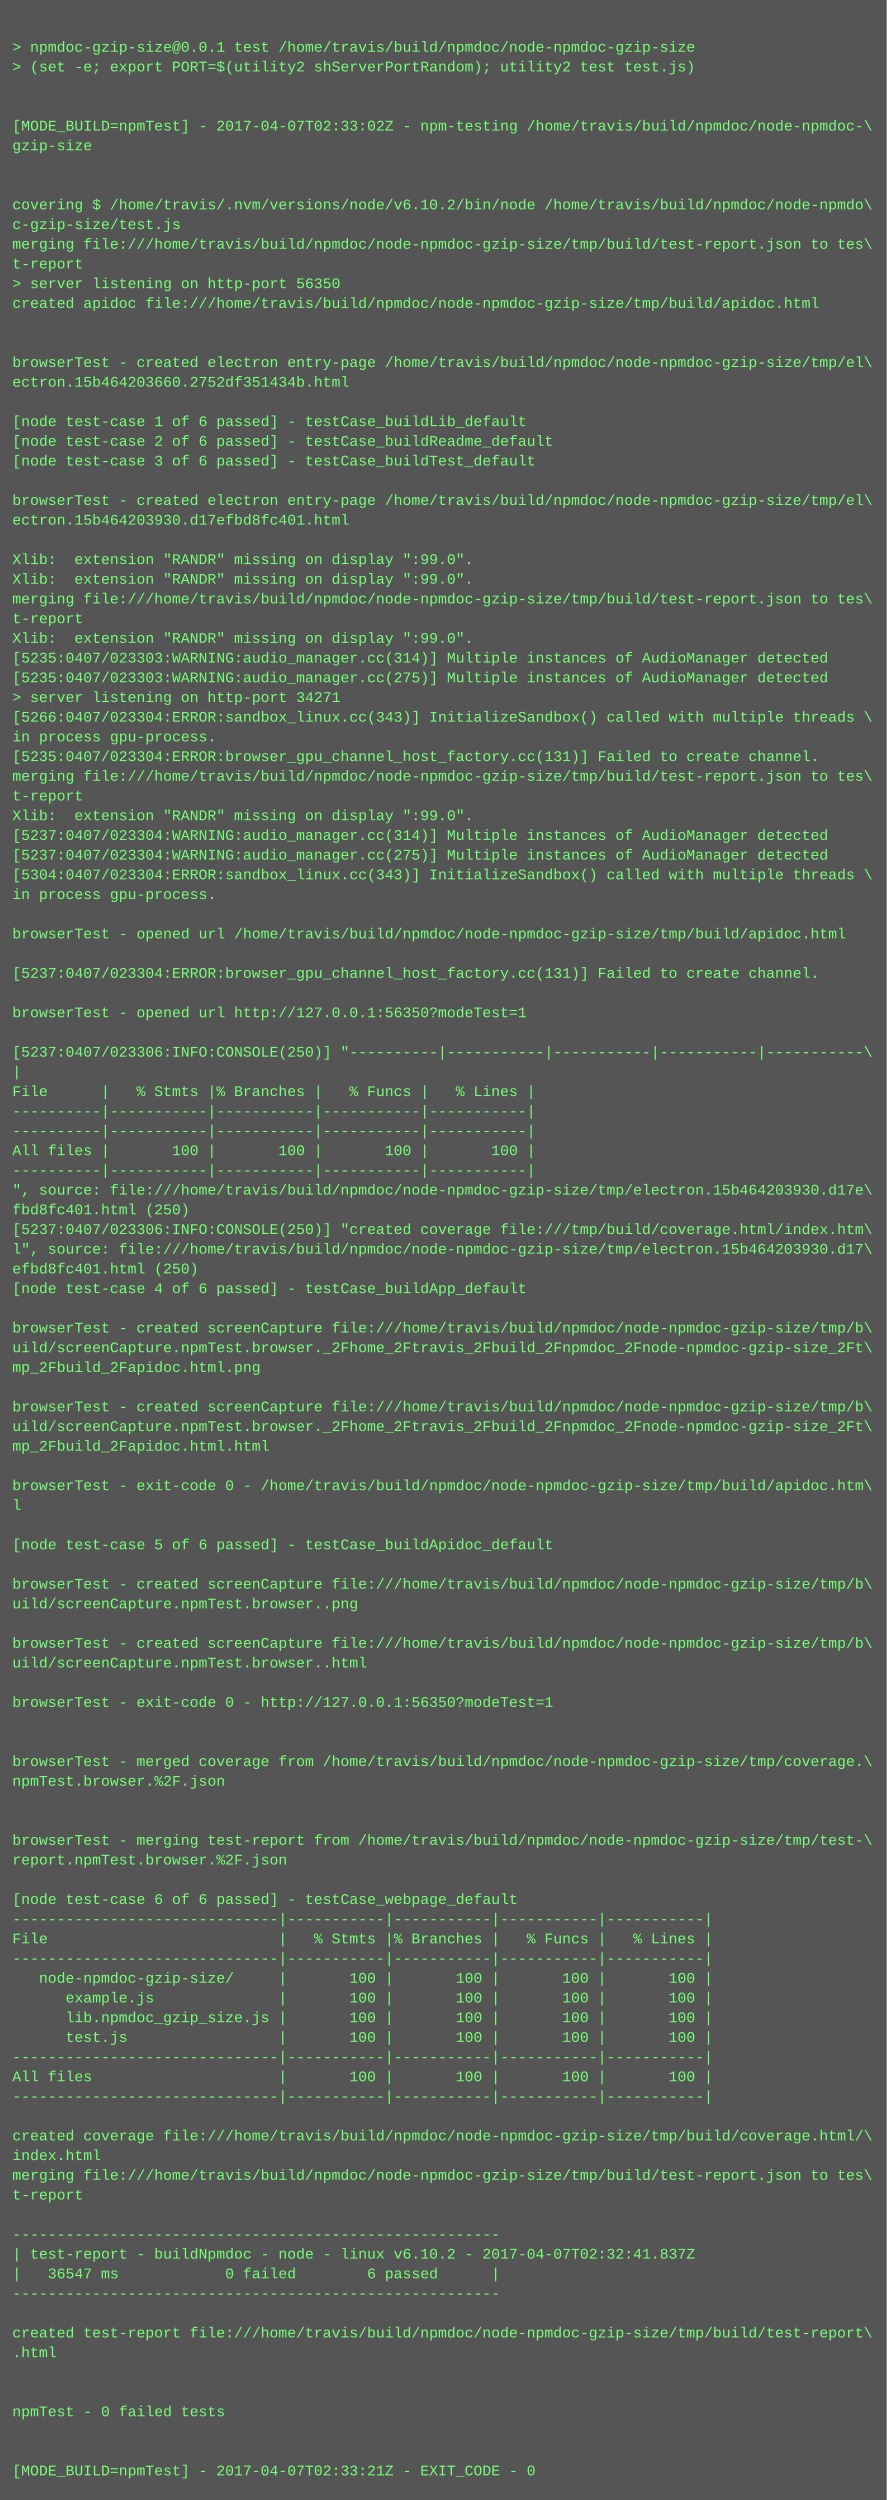
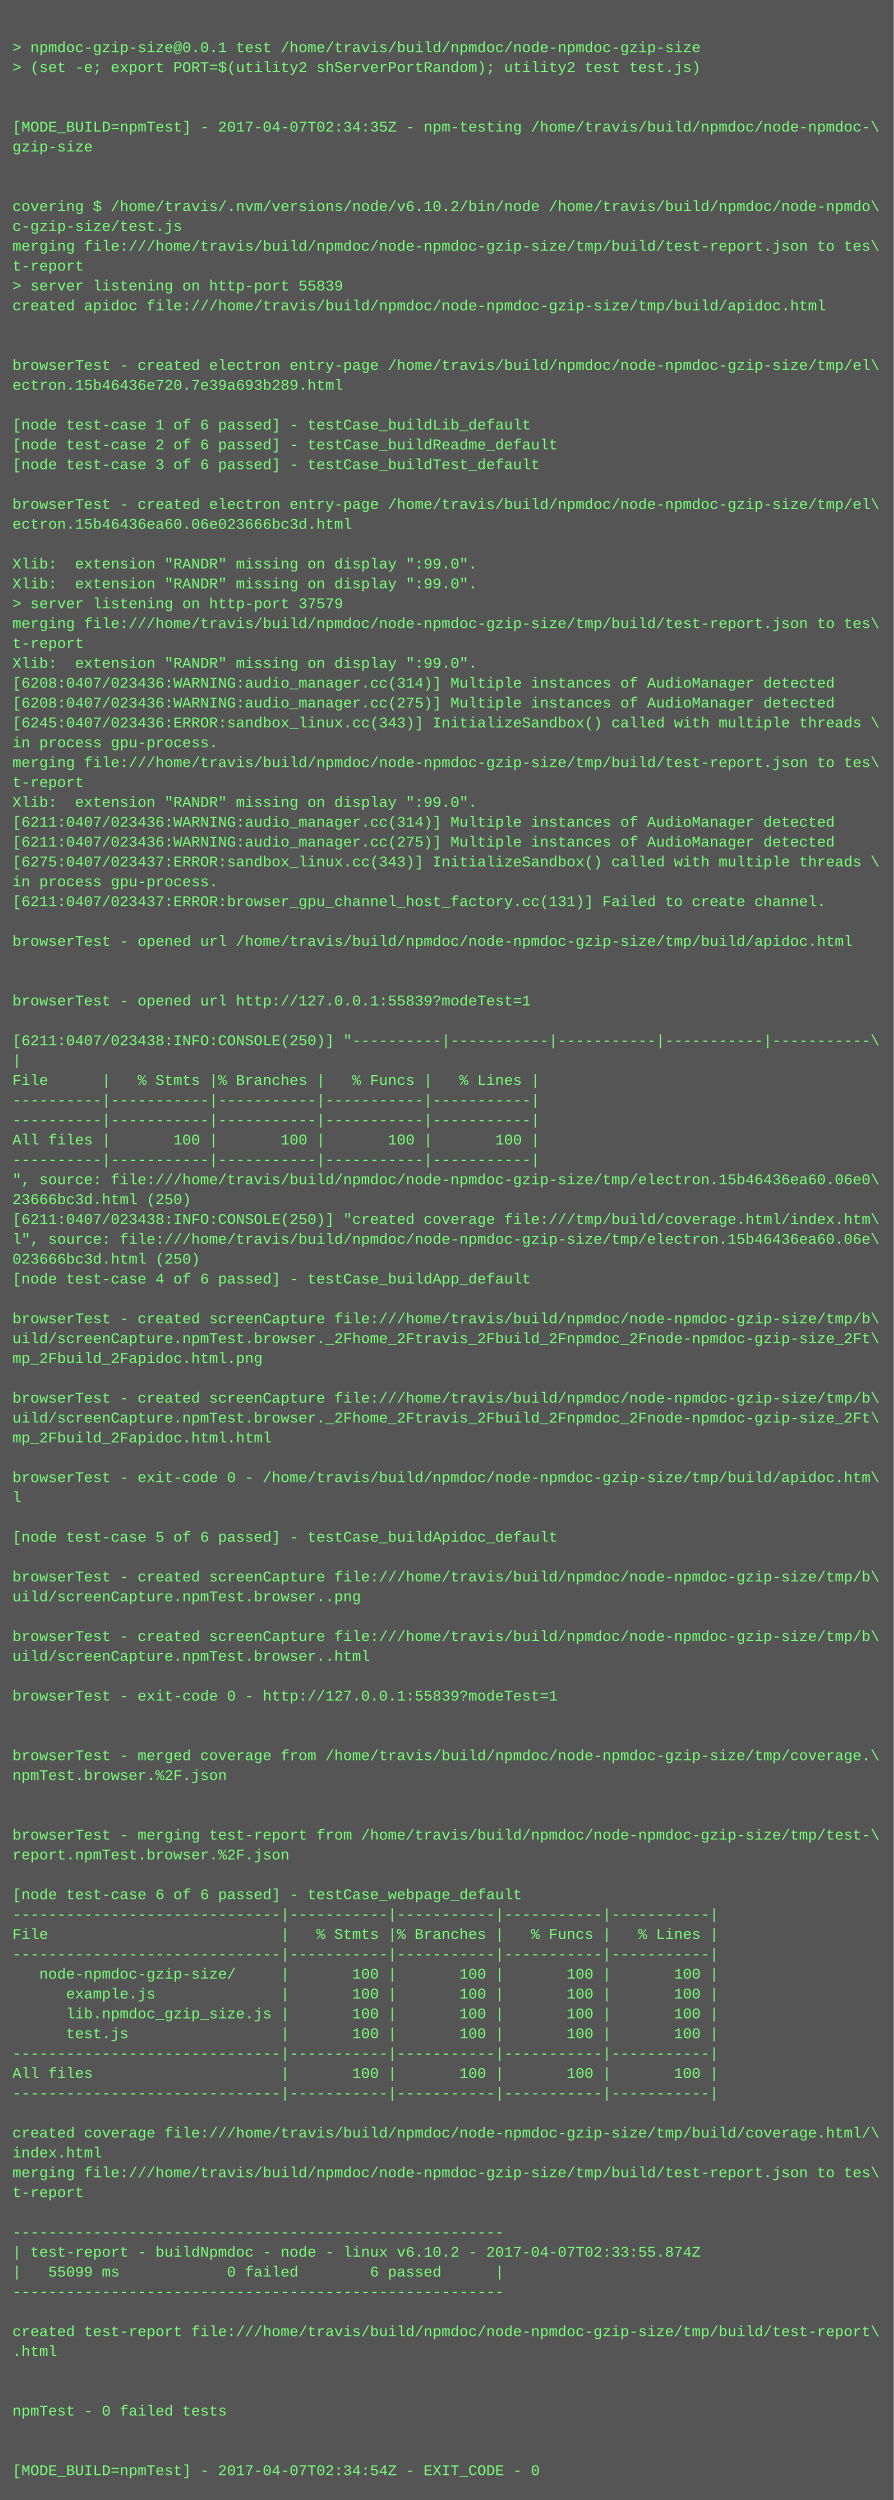
- <svg xmlns="http://www.w3.org/2000/svg" height="2030" width="720">
-   <rect height="2030" fill="#555" width="720" />
+ <svg xmlns="http://www.w3.org/2000/svg" height="2014" width="720">
+   <rect height="2014" fill="#555" width="720" />
  <text fill="#7f7" font-family="Courier New" font-size="12" xml:space="preserve">
    <tspan x="10" y="26" />
    <tspan x="10" y="42">&gt; npmdoc-gzip-size@0.0.1 test /home/travis/build/npmdoc/node-npmdoc-gzip-size</tspan>
    <tspan x="10" y="58">&gt; (set -e; export PORT=$(utility2 shServerPortRandom); utility2 test test.js)</tspan>
    <tspan x="10" y="74" />
    <tspan x="10" y="90" />
-     <tspan x="10" y="106">[MODE_BUILD=npmTest] - 2017-04-07T02:33:02Z - npm-testing /home/travis/build/npmdoc/node-npmdoc-\</tspan>
+     <tspan x="10" y="106">[MODE_BUILD=npmTest] - 2017-04-07T02:34:35Z - npm-testing /home/travis/build/npmdoc/node-npmdoc-\</tspan>
    <tspan x="10" y="122">gzip-size</tspan>
    <tspan x="10" y="138" />
    <tspan x="10" y="154" />
    <tspan x="10" y="170">covering $ /home/travis/.nvm/versions/node/v6.10.2/bin/node /home/travis/build/npmdoc/node-npmdo\</tspan>
    <tspan x="10" y="186">c-gzip-size/test.js</tspan>
    <tspan x="10" y="202">merging file:///home/travis/build/npmdoc/node-npmdoc-gzip-size/tmp/build/test-report.json to tes\</tspan>
    <tspan x="10" y="218">t-report</tspan>
-     <tspan x="10" y="234">&gt; server listening on http-port 56350</tspan>
+     <tspan x="10" y="234">&gt; server listening on http-port 55839</tspan>
    <tspan x="10" y="250">created apidoc file:///home/travis/build/npmdoc/node-npmdoc-gzip-size/tmp/build/apidoc.html</tspan>
    <tspan x="10" y="266" />
    <tspan x="10" y="282" />
    <tspan x="10" y="298">browserTest - created electron entry-page /home/travis/build/npmdoc/node-npmdoc-gzip-size/tmp/el\</tspan>
-     <tspan x="10" y="314">ectron.15b464203660.2752df351434b.html</tspan>
+     <tspan x="10" y="314">ectron.15b46436e720.7e39a693b289.html</tspan>
    <tspan x="10" y="330" />
    <tspan x="10" y="346">[node test-case 1 of 6 passed] - testCase_buildLib_default</tspan>
    <tspan x="10" y="362">[node test-case 2 of 6 passed] - testCase_buildReadme_default</tspan>
    <tspan x="10" y="378">[node test-case 3 of 6 passed] - testCase_buildTest_default</tspan>
    <tspan x="10" y="394" />
    <tspan x="10" y="410">browserTest - created electron entry-page /home/travis/build/npmdoc/node-npmdoc-gzip-size/tmp/el\</tspan>
-     <tspan x="10" y="426">ectron.15b464203930.d17efbd8fc401.html</tspan>
+     <tspan x="10" y="426">ectron.15b46436ea60.06e023666bc3d.html</tspan>
    <tspan x="10" y="442" />
    <tspan x="10" y="458">Xlib:  extension "RANDR" missing on display ":99.0".</tspan>
    <tspan x="10" y="474">Xlib:  extension "RANDR" missing on display ":99.0".</tspan>
-     <tspan x="10" y="490">merging file:///home/travis/build/npmdoc/node-npmdoc-gzip-size/tmp/build/test-report.json to tes\</tspan>
-     <tspan x="10" y="506">t-report</tspan>
-     <tspan x="10" y="522">Xlib:  extension "RANDR" missing on display ":99.0".</tspan>
-     <tspan x="10" y="538">[5235:0407/023303:WARNING:audio_manager.cc(314)] Multiple instances of AudioManager detected</tspan>
-     <tspan x="10" y="554">[5235:0407/023303:WARNING:audio_manager.cc(275)] Multiple instances of AudioManager detected</tspan>
-     <tspan x="10" y="570">&gt; server listening on http-port 34271</tspan>
-     <tspan x="10" y="586">[5266:0407/023304:ERROR:sandbox_linux.cc(343)] InitializeSandbox() called with multiple threads \</tspan>
+     <tspan x="10" y="490">&gt; server listening on http-port 37579</tspan>
+     <tspan x="10" y="506">merging file:///home/travis/build/npmdoc/node-npmdoc-gzip-size/tmp/build/test-report.json to tes\</tspan>
+     <tspan x="10" y="522">t-report</tspan>
+     <tspan x="10" y="538">Xlib:  extension "RANDR" missing on display ":99.0".</tspan>
+     <tspan x="10" y="554">[6208:0407/023436:WARNING:audio_manager.cc(314)] Multiple instances of AudioManager detected</tspan>
+     <tspan x="10" y="570">[6208:0407/023436:WARNING:audio_manager.cc(275)] Multiple instances of AudioManager detected</tspan>
+     <tspan x="10" y="586">[6245:0407/023436:ERROR:sandbox_linux.cc(343)] InitializeSandbox() called with multiple threads \</tspan>
    <tspan x="10" y="602">in process gpu-process. </tspan>
-     <tspan x="10" y="618">[5235:0407/023304:ERROR:browser_gpu_channel_host_factory.cc(131)] Failed to create channel.</tspan>
-     <tspan x="10" y="634">merging file:///home/travis/build/npmdoc/node-npmdoc-gzip-size/tmp/build/test-report.json to tes\</tspan>
-     <tspan x="10" y="650">t-report</tspan>
-     <tspan x="10" y="666">Xlib:  extension "RANDR" missing on display ":99.0".</tspan>
-     <tspan x="10" y="682">[5237:0407/023304:WARNING:audio_manager.cc(314)] Multiple instances of AudioManager detected</tspan>
-     <tspan x="10" y="698">[5237:0407/023304:WARNING:audio_manager.cc(275)] Multiple instances of AudioManager detected</tspan>
-     <tspan x="10" y="714">[5304:0407/023304:ERROR:sandbox_linux.cc(343)] InitializeSandbox() called with multiple threads \</tspan>
-     <tspan x="10" y="730">in process gpu-process. </tspan>
+     <tspan x="10" y="618">merging file:///home/travis/build/npmdoc/node-npmdoc-gzip-size/tmp/build/test-report.json to tes\</tspan>
+     <tspan x="10" y="634">t-report</tspan>
+     <tspan x="10" y="650">Xlib:  extension "RANDR" missing on display ":99.0".</tspan>
+     <tspan x="10" y="666">[6211:0407/023436:WARNING:audio_manager.cc(314)] Multiple instances of AudioManager detected</tspan>
+     <tspan x="10" y="682">[6211:0407/023436:WARNING:audio_manager.cc(275)] Multiple instances of AudioManager detected</tspan>
+     <tspan x="10" y="698">[6275:0407/023437:ERROR:sandbox_linux.cc(343)] InitializeSandbox() called with multiple threads \</tspan>
+     <tspan x="10" y="714">in process gpu-process. </tspan>
+     <tspan x="10" y="730">[6211:0407/023437:ERROR:browser_gpu_channel_host_factory.cc(131)] Failed to create channel.</tspan>
    <tspan x="10" y="746" />
    <tspan x="10" y="762">browserTest - opened url /home/travis/build/npmdoc/node-npmdoc-gzip-size/tmp/build/apidoc.html</tspan>
    <tspan x="10" y="778" />
-     <tspan x="10" y="794">[5237:0407/023304:ERROR:browser_gpu_channel_host_factory.cc(131)] Failed to create channel.</tspan>
-     <tspan x="10" y="810" />
-     <tspan x="10" y="826">browserTest - opened url http://127.0.0.1:56350?modeTest=1</tspan>
-     <tspan x="10" y="842" />
-     <tspan x="10" y="858">[5237:0407/023306:INFO:CONSOLE(250)] "----------|-----------|-----------|-----------|-----------\</tspan>
-     <tspan x="10" y="874">|</tspan>
-     <tspan x="10" y="890">File      |   % Stmts |% Branches |   % Funcs |   % Lines |</tspan>
+     <tspan x="10" y="794" />
+     <tspan x="10" y="810">browserTest - opened url http://127.0.0.1:55839?modeTest=1</tspan>
+     <tspan x="10" y="826" />
+     <tspan x="10" y="842">[6211:0407/023438:INFO:CONSOLE(250)] "----------|-----------|-----------|-----------|-----------\</tspan>
+     <tspan x="10" y="858">|</tspan>
+     <tspan x="10" y="874">File      |   % Stmts |% Branches |   % Funcs |   % Lines |</tspan>
+     <tspan x="10" y="890">----------|-----------|-----------|-----------|-----------|</tspan>
    <tspan x="10" y="906">----------|-----------|-----------|-----------|-----------|</tspan>
-     <tspan x="10" y="922">----------|-----------|-----------|-----------|-----------|</tspan>
-     <tspan x="10" y="938">All files |       100 |       100 |       100 |       100 |</tspan>
-     <tspan x="10" y="954">----------|-----------|-----------|-----------|-----------|</tspan>
-     <tspan x="10" y="970">", source: file:///home/travis/build/npmdoc/node-npmdoc-gzip-size/tmp/electron.15b464203930.d17e\</tspan>
-     <tspan x="10" y="986">fbd8fc401.html (250)</tspan>
-     <tspan x="10" y="1002">[5237:0407/023306:INFO:CONSOLE(250)] "created coverage file:///tmp/build/coverage.html/index.htm\</tspan>
-     <tspan x="10" y="1018">l", source: file:///home/travis/build/npmdoc/node-npmdoc-gzip-size/tmp/electron.15b464203930.d17\</tspan>
-     <tspan x="10" y="1034">efbd8fc401.html (250)</tspan>
-     <tspan x="10" y="1050">[node test-case 4 of 6 passed] - testCase_buildApp_default</tspan>
-     <tspan x="10" y="1066" />
-     <tspan x="10" y="1082">browserTest - created screenCapture file:///home/travis/build/npmdoc/node-npmdoc-gzip-size/tmp/b\</tspan>
-     <tspan x="10" y="1098">uild/screenCapture.npmTest.browser._2Fhome_2Ftravis_2Fbuild_2Fnpmdoc_2Fnode-npmdoc-gzip-size_2Ft\</tspan>
-     <tspan x="10" y="1114">mp_2Fbuild_2Fapidoc.html.png</tspan>
-     <tspan x="10" y="1130" />
-     <tspan x="10" y="1146">browserTest - created screenCapture file:///home/travis/build/npmdoc/node-npmdoc-gzip-size/tmp/b\</tspan>
-     <tspan x="10" y="1162">uild/screenCapture.npmTest.browser._2Fhome_2Ftravis_2Fbuild_2Fnpmdoc_2Fnode-npmdoc-gzip-size_2Ft\</tspan>
-     <tspan x="10" y="1178">mp_2Fbuild_2Fapidoc.html.html</tspan>
-     <tspan x="10" y="1194" />
-     <tspan x="10" y="1210">browserTest - exit-code 0 - /home/travis/build/npmdoc/node-npmdoc-gzip-size/tmp/build/apidoc.htm\</tspan>
-     <tspan x="10" y="1226">l</tspan>
-     <tspan x="10" y="1242" />
-     <tspan x="10" y="1258">[node test-case 5 of 6 passed] - testCase_buildApidoc_default</tspan>
-     <tspan x="10" y="1274" />
-     <tspan x="10" y="1290">browserTest - created screenCapture file:///home/travis/build/npmdoc/node-npmdoc-gzip-size/tmp/b\</tspan>
-     <tspan x="10" y="1306">uild/screenCapture.npmTest.browser..png</tspan>
-     <tspan x="10" y="1322" />
-     <tspan x="10" y="1338">browserTest - created screenCapture file:///home/travis/build/npmdoc/node-npmdoc-gzip-size/tmp/b\</tspan>
-     <tspan x="10" y="1354">uild/screenCapture.npmTest.browser..html</tspan>
-     <tspan x="10" y="1370" />
-     <tspan x="10" y="1386">browserTest - exit-code 0 - http://127.0.0.1:56350?modeTest=1</tspan>
+     <tspan x="10" y="922">All files |       100 |       100 |       100 |       100 |</tspan>
+     <tspan x="10" y="938">----------|-----------|-----------|-----------|-----------|</tspan>
+     <tspan x="10" y="954">", source: file:///home/travis/build/npmdoc/node-npmdoc-gzip-size/tmp/electron.15b46436ea60.06e0\</tspan>
+     <tspan x="10" y="970">23666bc3d.html (250)</tspan>
+     <tspan x="10" y="986">[6211:0407/023438:INFO:CONSOLE(250)] "created coverage file:///tmp/build/coverage.html/index.htm\</tspan>
+     <tspan x="10" y="1002">l", source: file:///home/travis/build/npmdoc/node-npmdoc-gzip-size/tmp/electron.15b46436ea60.06e\</tspan>
+     <tspan x="10" y="1018">023666bc3d.html (250)</tspan>
+     <tspan x="10" y="1034">[node test-case 4 of 6 passed] - testCase_buildApp_default</tspan>
+     <tspan x="10" y="1050" />
+     <tspan x="10" y="1066">browserTest - created screenCapture file:///home/travis/build/npmdoc/node-npmdoc-gzip-size/tmp/b\</tspan>
+     <tspan x="10" y="1082">uild/screenCapture.npmTest.browser._2Fhome_2Ftravis_2Fbuild_2Fnpmdoc_2Fnode-npmdoc-gzip-size_2Ft\</tspan>
+     <tspan x="10" y="1098">mp_2Fbuild_2Fapidoc.html.png</tspan>
+     <tspan x="10" y="1114" />
+     <tspan x="10" y="1130">browserTest - created screenCapture file:///home/travis/build/npmdoc/node-npmdoc-gzip-size/tmp/b\</tspan>
+     <tspan x="10" y="1146">uild/screenCapture.npmTest.browser._2Fhome_2Ftravis_2Fbuild_2Fnpmdoc_2Fnode-npmdoc-gzip-size_2Ft\</tspan>
+     <tspan x="10" y="1162">mp_2Fbuild_2Fapidoc.html.html</tspan>
+     <tspan x="10" y="1178" />
+     <tspan x="10" y="1194">browserTest - exit-code 0 - /home/travis/build/npmdoc/node-npmdoc-gzip-size/tmp/build/apidoc.htm\</tspan>
+     <tspan x="10" y="1210">l</tspan>
+     <tspan x="10" y="1226" />
+     <tspan x="10" y="1242">[node test-case 5 of 6 passed] - testCase_buildApidoc_default</tspan>
+     <tspan x="10" y="1258" />
+     <tspan x="10" y="1274">browserTest - created screenCapture file:///home/travis/build/npmdoc/node-npmdoc-gzip-size/tmp/b\</tspan>
+     <tspan x="10" y="1290">uild/screenCapture.npmTest.browser..png</tspan>
+     <tspan x="10" y="1306" />
+     <tspan x="10" y="1322">browserTest - created screenCapture file:///home/travis/build/npmdoc/node-npmdoc-gzip-size/tmp/b\</tspan>
+     <tspan x="10" y="1338">uild/screenCapture.npmTest.browser..html</tspan>
+     <tspan x="10" y="1354" />
+     <tspan x="10" y="1370">browserTest - exit-code 0 - http://127.0.0.1:55839?modeTest=1</tspan>
+     <tspan x="10" y="1386" />
    <tspan x="10" y="1402" />
-     <tspan x="10" y="1418" />
-     <tspan x="10" y="1434">browserTest - merged coverage from /home/travis/build/npmdoc/node-npmdoc-gzip-size/tmp/coverage.\</tspan>
-     <tspan x="10" y="1450">npmTest.browser.%2F.json</tspan>
+     <tspan x="10" y="1418">browserTest - merged coverage from /home/travis/build/npmdoc/node-npmdoc-gzip-size/tmp/coverage.\</tspan>
+     <tspan x="10" y="1434">npmTest.browser.%2F.json</tspan>
+     <tspan x="10" y="1450" />
    <tspan x="10" y="1466" />
-     <tspan x="10" y="1482" />
-     <tspan x="10" y="1498">browserTest - merging test-report from /home/travis/build/npmdoc/node-npmdoc-gzip-size/tmp/test-\</tspan>
-     <tspan x="10" y="1514">report.npmTest.browser.%2F.json</tspan>
-     <tspan x="10" y="1530" />
-     <tspan x="10" y="1546">[node test-case 6 of 6 passed] - testCase_webpage_default</tspan>
-     <tspan x="10" y="1562">------------------------------|-----------|-----------|-----------|-----------|</tspan>
-     <tspan x="10" y="1578">File                          |   % Stmts |% Branches |   % Funcs |   % Lines |</tspan>
-     <tspan x="10" y="1594">------------------------------|-----------|-----------|-----------|-----------|</tspan>
-     <tspan x="10" y="1610">   node-npmdoc-gzip-size/     |       100 |       100 |       100 |       100 |</tspan>
-     <tspan x="10" y="1626">      example.js              |       100 |       100 |       100 |       100 |</tspan>
-     <tspan x="10" y="1642">      lib.npmdoc_gzip_size.js |       100 |       100 |       100 |       100 |</tspan>
-     <tspan x="10" y="1658">      test.js                 |       100 |       100 |       100 |       100 |</tspan>
-     <tspan x="10" y="1674">------------------------------|-----------|-----------|-----------|-----------|</tspan>
-     <tspan x="10" y="1690">All files                     |       100 |       100 |       100 |       100 |</tspan>
-     <tspan x="10" y="1706">------------------------------|-----------|-----------|-----------|-----------|</tspan>
-     <tspan x="10" y="1722" />
-     <tspan x="10" y="1738">created coverage file:///home/travis/build/npmdoc/node-npmdoc-gzip-size/tmp/build/coverage.html/\</tspan>
-     <tspan x="10" y="1754">index.html</tspan>
-     <tspan x="10" y="1770">merging file:///home/travis/build/npmdoc/node-npmdoc-gzip-size/tmp/build/test-report.json to tes\</tspan>
-     <tspan x="10" y="1786">t-report</tspan>
-     <tspan x="10" y="1802" />
-     <tspan x="10" y="1818">-------------------------------------------------------</tspan>
-     <tspan x="10" y="1834">| test-report - buildNpmdoc - node - linux v6.10.2 - 2017-04-07T02:32:41.837Z</tspan>
-     <tspan x="10" y="1850">|   36547 ms            0 failed        6 passed      |</tspan>
-     <tspan x="10" y="1866">-------------------------------------------------------</tspan>
-     <tspan x="10" y="1882" />
-     <tspan x="10" y="1898">created test-report file:///home/travis/build/npmdoc/node-npmdoc-gzip-size/tmp/build/test-report\</tspan>
-     <tspan x="10" y="1914">.html</tspan>
+     <tspan x="10" y="1482">browserTest - merging test-report from /home/travis/build/npmdoc/node-npmdoc-gzip-size/tmp/test-\</tspan>
+     <tspan x="10" y="1498">report.npmTest.browser.%2F.json</tspan>
+     <tspan x="10" y="1514" />
+     <tspan x="10" y="1530">[node test-case 6 of 6 passed] - testCase_webpage_default</tspan>
+     <tspan x="10" y="1546">------------------------------|-----------|-----------|-----------|-----------|</tspan>
+     <tspan x="10" y="1562">File                          |   % Stmts |% Branches |   % Funcs |   % Lines |</tspan>
+     <tspan x="10" y="1578">------------------------------|-----------|-----------|-----------|-----------|</tspan>
+     <tspan x="10" y="1594">   node-npmdoc-gzip-size/     |       100 |       100 |       100 |       100 |</tspan>
+     <tspan x="10" y="1610">      example.js              |       100 |       100 |       100 |       100 |</tspan>
+     <tspan x="10" y="1626">      lib.npmdoc_gzip_size.js |       100 |       100 |       100 |       100 |</tspan>
+     <tspan x="10" y="1642">      test.js                 |       100 |       100 |       100 |       100 |</tspan>
+     <tspan x="10" y="1658">------------------------------|-----------|-----------|-----------|-----------|</tspan>
+     <tspan x="10" y="1674">All files                     |       100 |       100 |       100 |       100 |</tspan>
+     <tspan x="10" y="1690">------------------------------|-----------|-----------|-----------|-----------|</tspan>
+     <tspan x="10" y="1706" />
+     <tspan x="10" y="1722">created coverage file:///home/travis/build/npmdoc/node-npmdoc-gzip-size/tmp/build/coverage.html/\</tspan>
+     <tspan x="10" y="1738">index.html</tspan>
+     <tspan x="10" y="1754">merging file:///home/travis/build/npmdoc/node-npmdoc-gzip-size/tmp/build/test-report.json to tes\</tspan>
+     <tspan x="10" y="1770">t-report</tspan>
+     <tspan x="10" y="1786" />
+     <tspan x="10" y="1802">-------------------------------------------------------</tspan>
+     <tspan x="10" y="1818">| test-report - buildNpmdoc - node - linux v6.10.2 - 2017-04-07T02:33:55.874Z</tspan>
+     <tspan x="10" y="1834">|   55099 ms            0 failed        6 passed      |</tspan>
+     <tspan x="10" y="1850">-------------------------------------------------------</tspan>
+     <tspan x="10" y="1866" />
+     <tspan x="10" y="1882">created test-report file:///home/travis/build/npmdoc/node-npmdoc-gzip-size/tmp/build/test-report\</tspan>
+     <tspan x="10" y="1898">.html</tspan>
+     <tspan x="10" y="1914" />
    <tspan x="10" y="1930" />
-     <tspan x="10" y="1946" />
-     <tspan x="10" y="1962">npmTest - 0 failed tests</tspan>
+     <tspan x="10" y="1946">npmTest - 0 failed tests</tspan>
+     <tspan x="10" y="1962" />
    <tspan x="10" y="1978" />
-     <tspan x="10" y="1994" />
-     <tspan x="10" y="2010">[MODE_BUILD=npmTest] - 2017-04-07T02:33:21Z - EXIT_CODE - 0</tspan>
+     <tspan x="10" y="1994">[MODE_BUILD=npmTest] - 2017-04-07T02:34:54Z - EXIT_CODE - 0</tspan>
  </text>
</svg>
